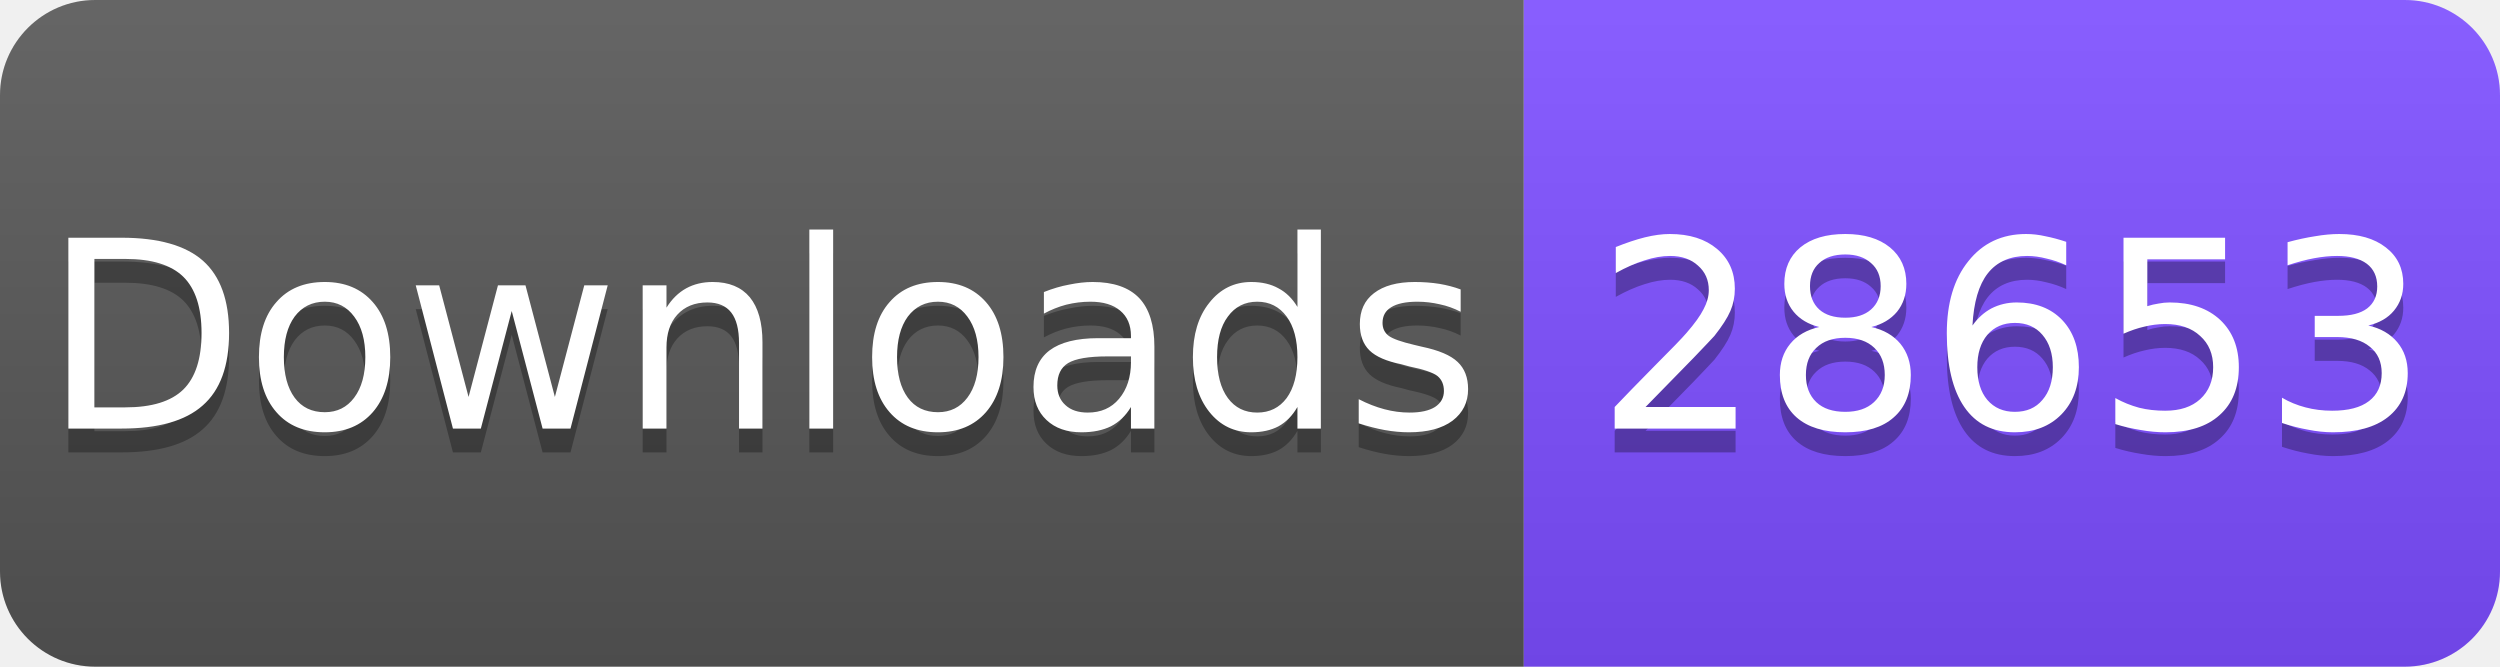
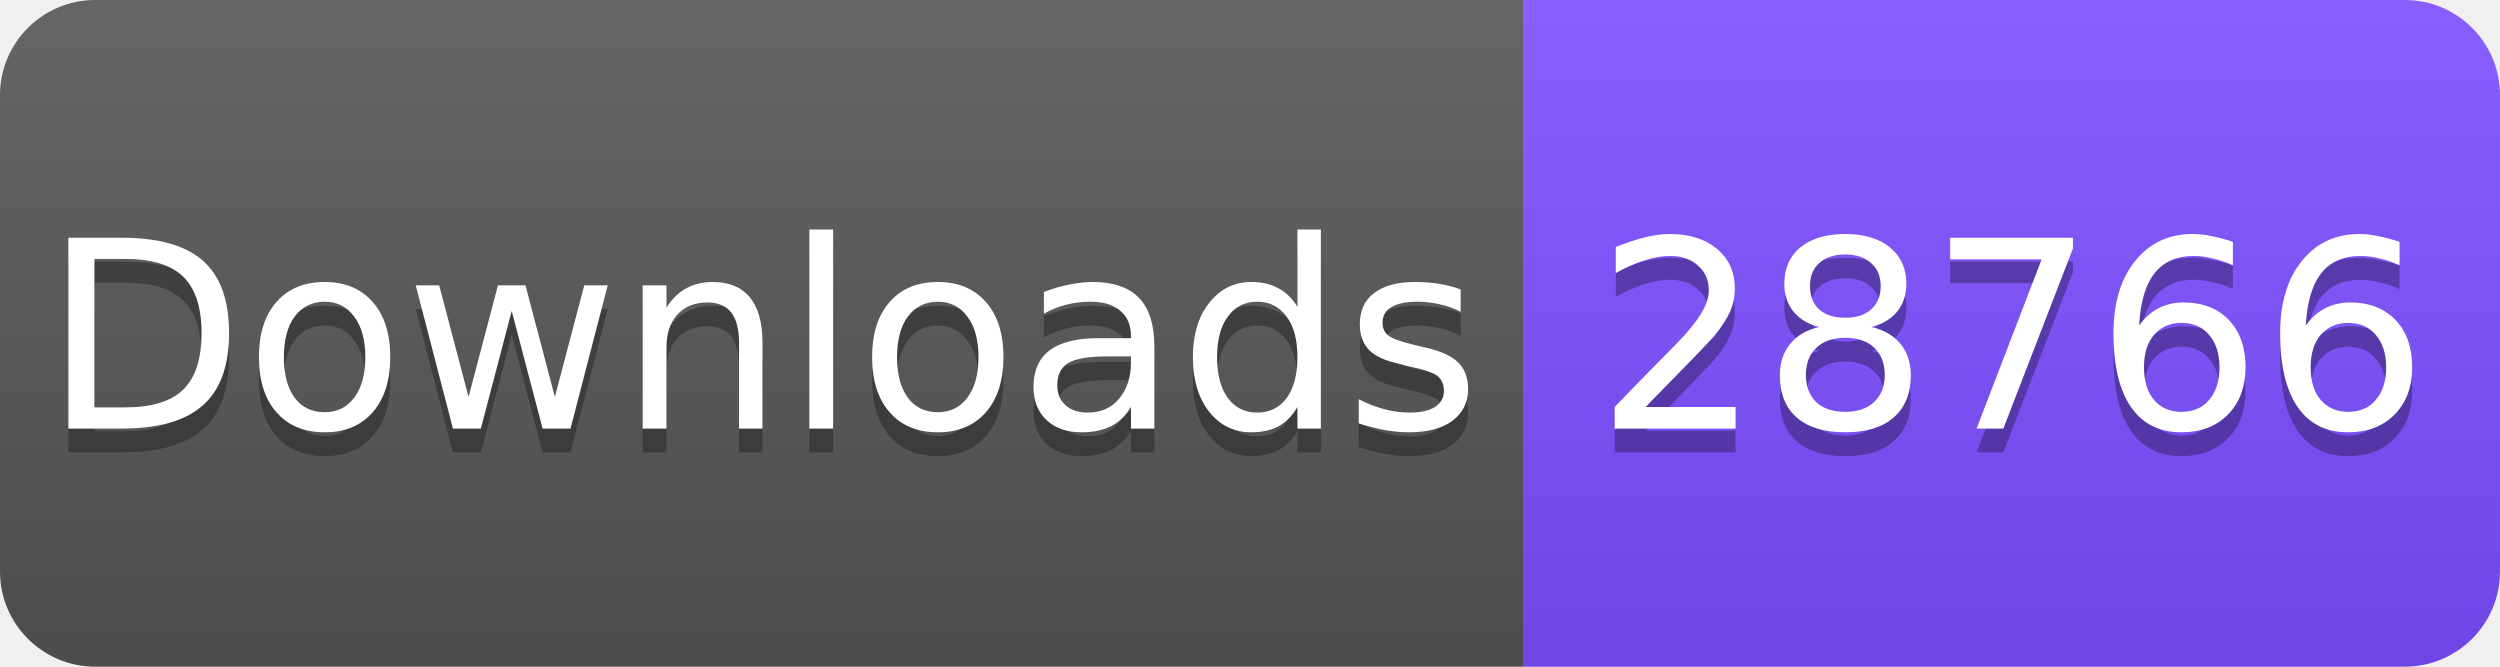
<svg xmlns="http://www.w3.org/2000/svg" width="105" height="28" viewBox="0 0 105 28">
  <linearGradient id="s" x2="0" y2="100%">
    <stop offset="0" stop-color="#fff" stop-opacity=".1" />
    <stop offset="1" stop-opacity=".1" />
  </linearGradient>
  <clipPath id="r">
    <rect width="105" height="28" rx="4" fill="#fff" />
  </clipPath>
  <g clip-path="url(#r)">
    <rect width="64" height="28" fill="#555" />
    <rect x="64" width="41" height="28" fill="#7C4DFF" />
    <rect width="105" height="28" fill="url(#s)" />
  </g>
  <g fill="#fff" text-anchor="middle" font-family="Verdana,Geneva,DejaVu Sans,sans-serif" font-size="11">
    <text x="32" y="19" fill="#010101" fill-opacity=".3">Downloads</text>
    <text x="32" y="18">Downloads</text>
-     <text x="84.5" y="19" fill="#010101" fill-opacity=".3">28653</text>
-     <text x="84.5" y="18">28653</text>
+     <text x="84.5" y="19" fill="#010101" fill-opacity=".3">28766</text>
+     <text x="84.5" y="18">28766</text>
  </g>
</svg>
